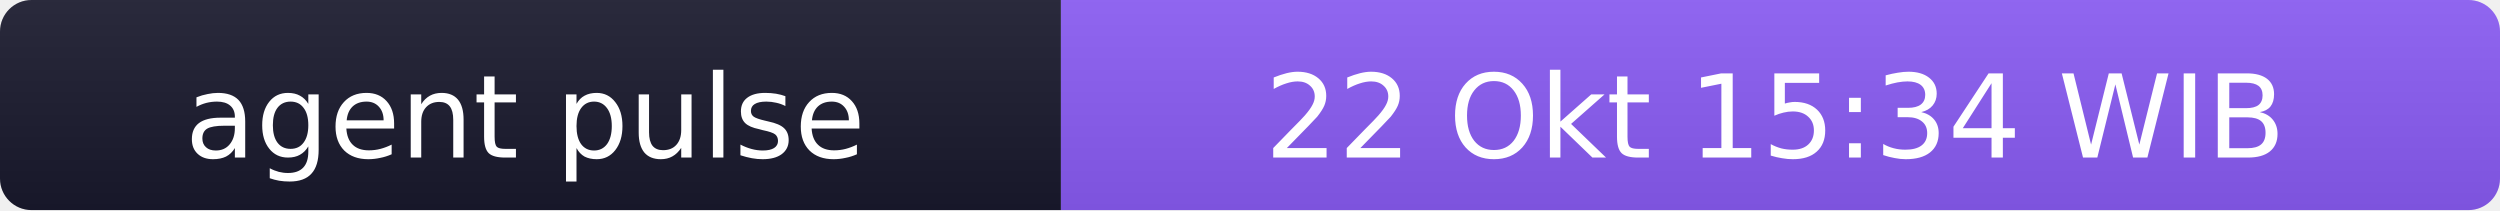
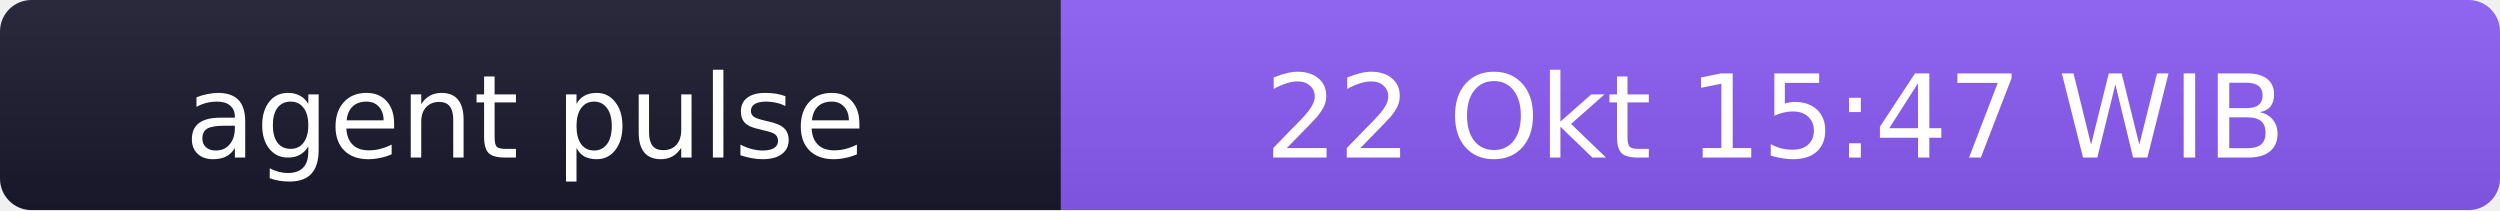
- <svg xmlns="http://www.w3.org/2000/svg" width="238" height="20" role="img" aria-label="agent pulse: 22 Okt 15:34 WIB">
+ <svg xmlns="http://www.w3.org/2000/svg" width="238" height="20" role="img" aria-label="agent pulse: 22 Okt 15:47 WIB">
  <linearGradient id="s" x2="0" y2="100%">
    <stop offset="0" stop-color="#bbb" stop-opacity=".1" />
    <stop offset="1" stop-opacity=".1" />
  </linearGradient>
  <clipPath id="r">
    <rect width="238" height="20" rx="3" fill="#fff" />
  </clipPath>
  <g clip-path="url(#r)">
    <rect width="101" height="20" fill="#1a1a2e" />
    <rect x="101" width="137" height="20" fill="#8b5cf6" />
    <rect width="238" height="20" fill="url(#s)" />
  </g>
  <g fill="#fff" text-anchor="middle" font-family="Verdana,Geneva,DejaVu Sans,sans-serif" font-size="11">
    <text x="50" y="15">agent pulse</text>
-     <text x="169" y="15">22 Okt 15:34 WIB</text>
+     <text x="169" y="15">22 Okt 15:47 WIB</text>
  </g>
</svg>
